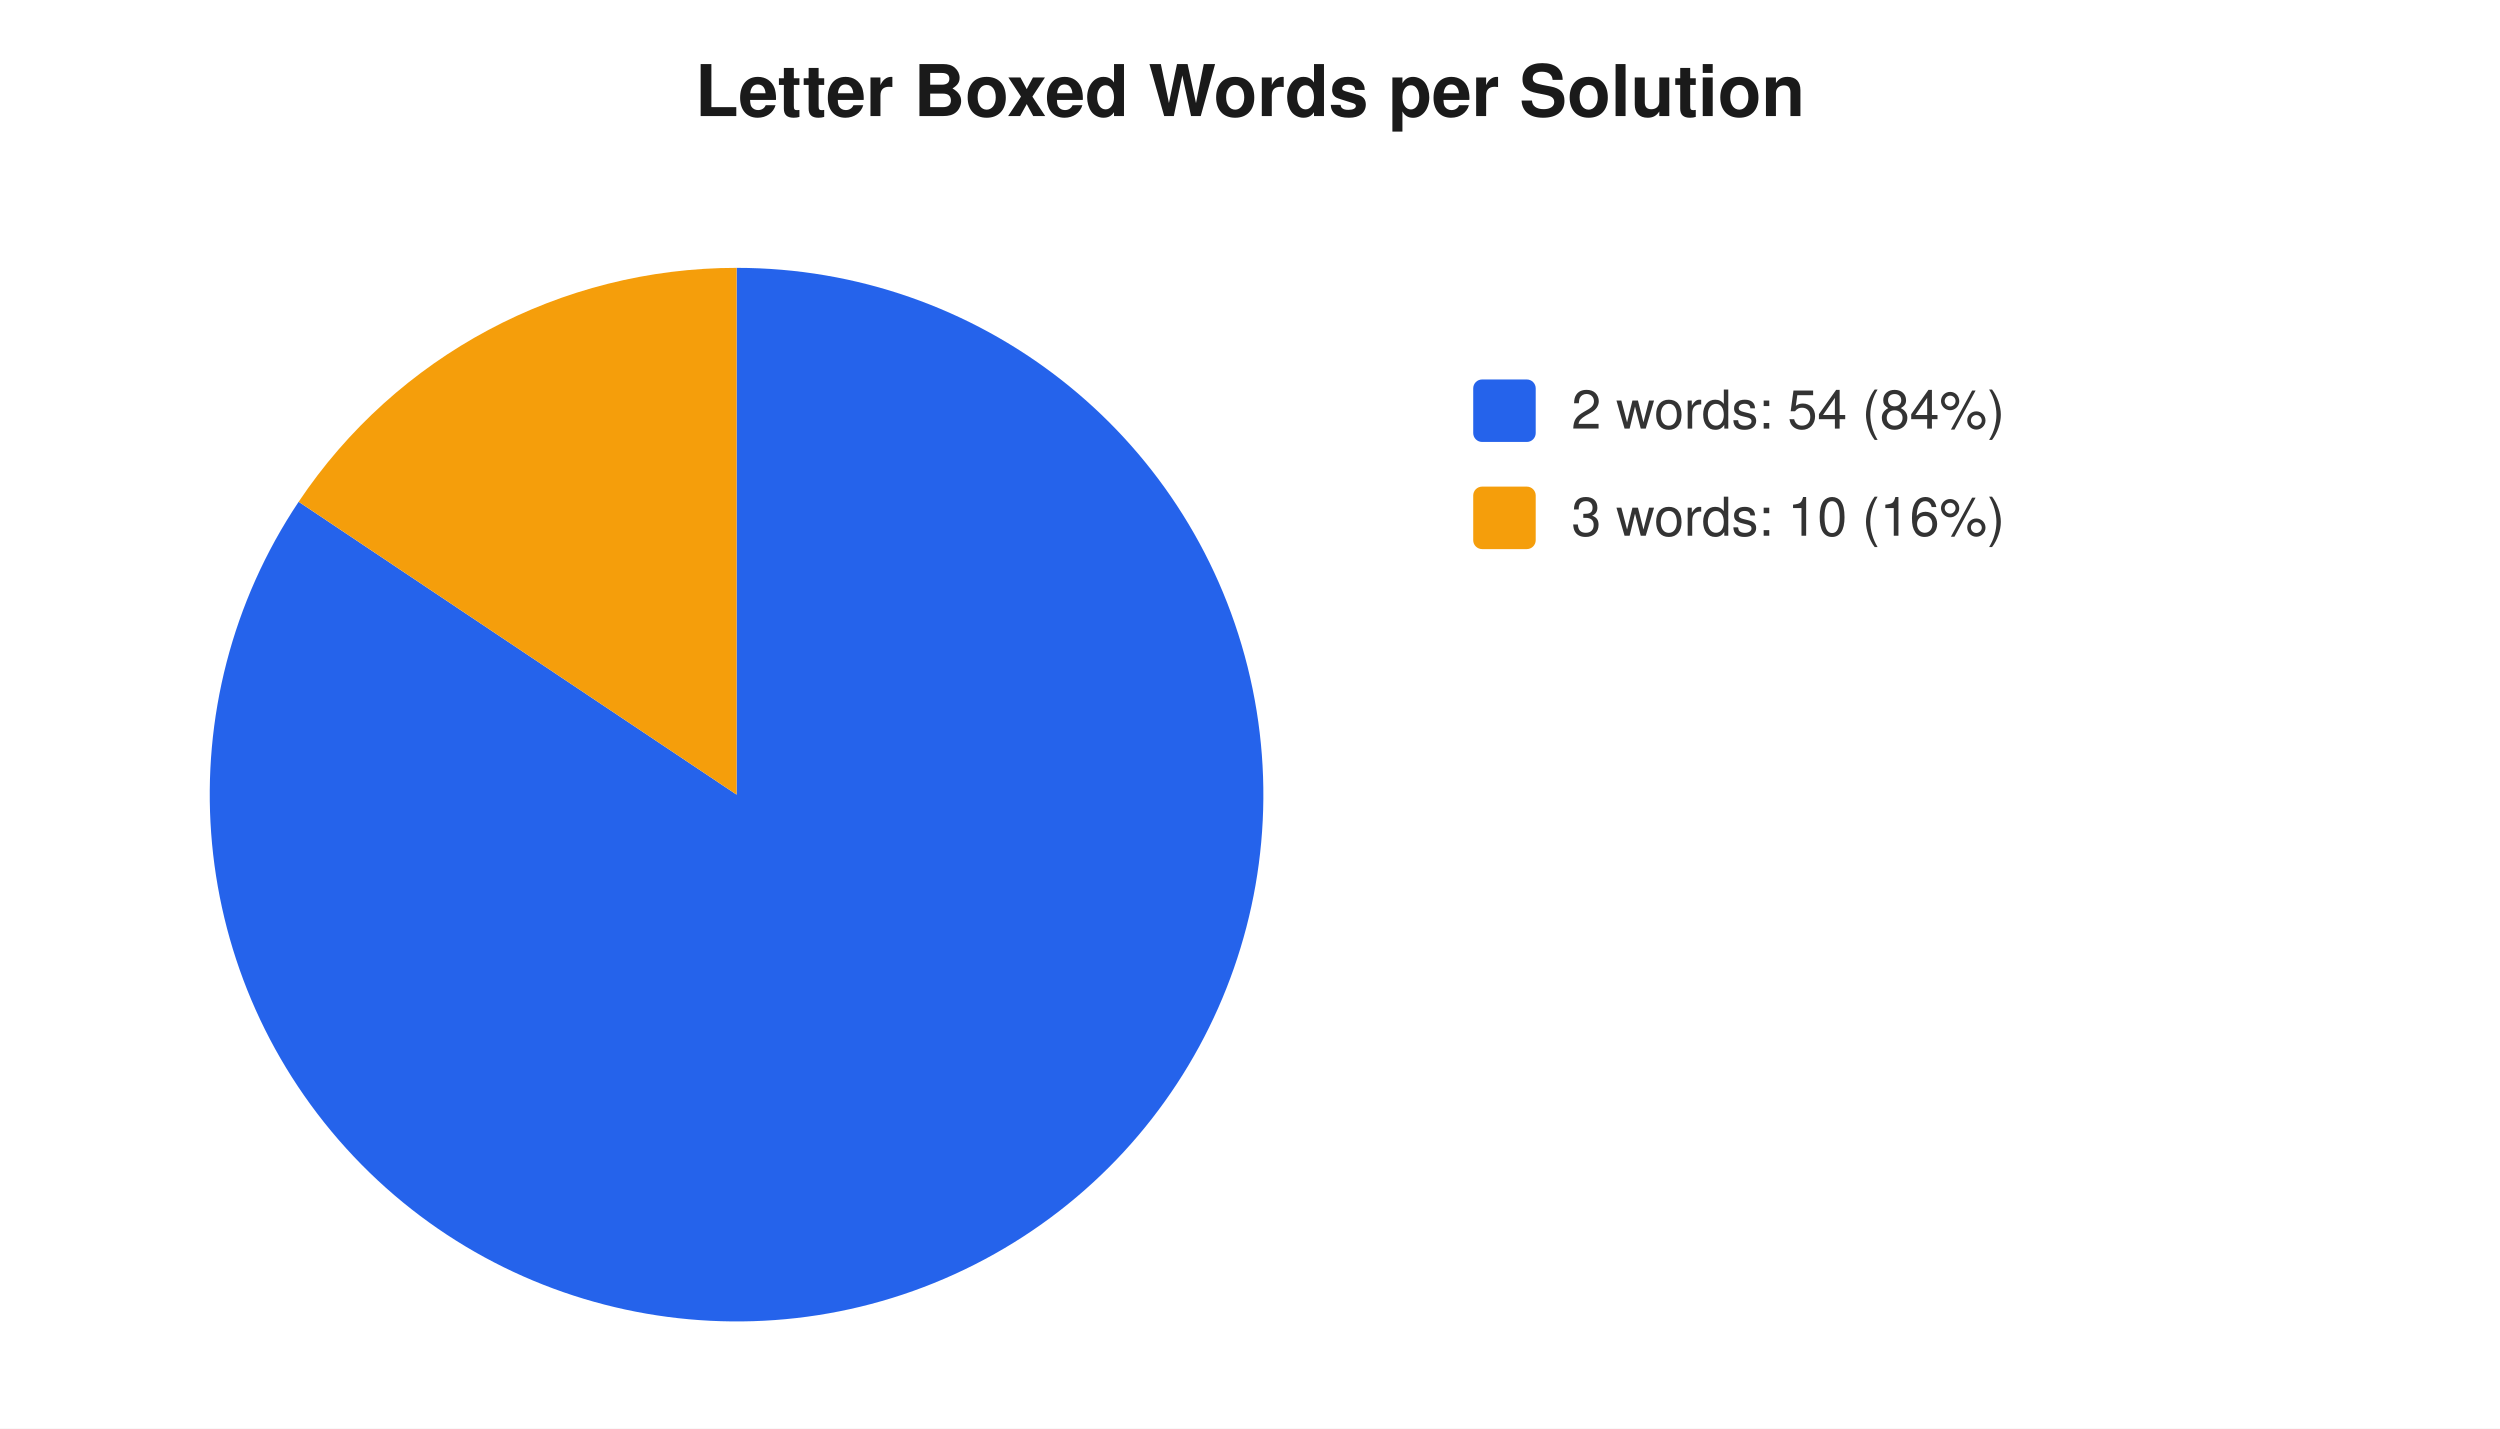
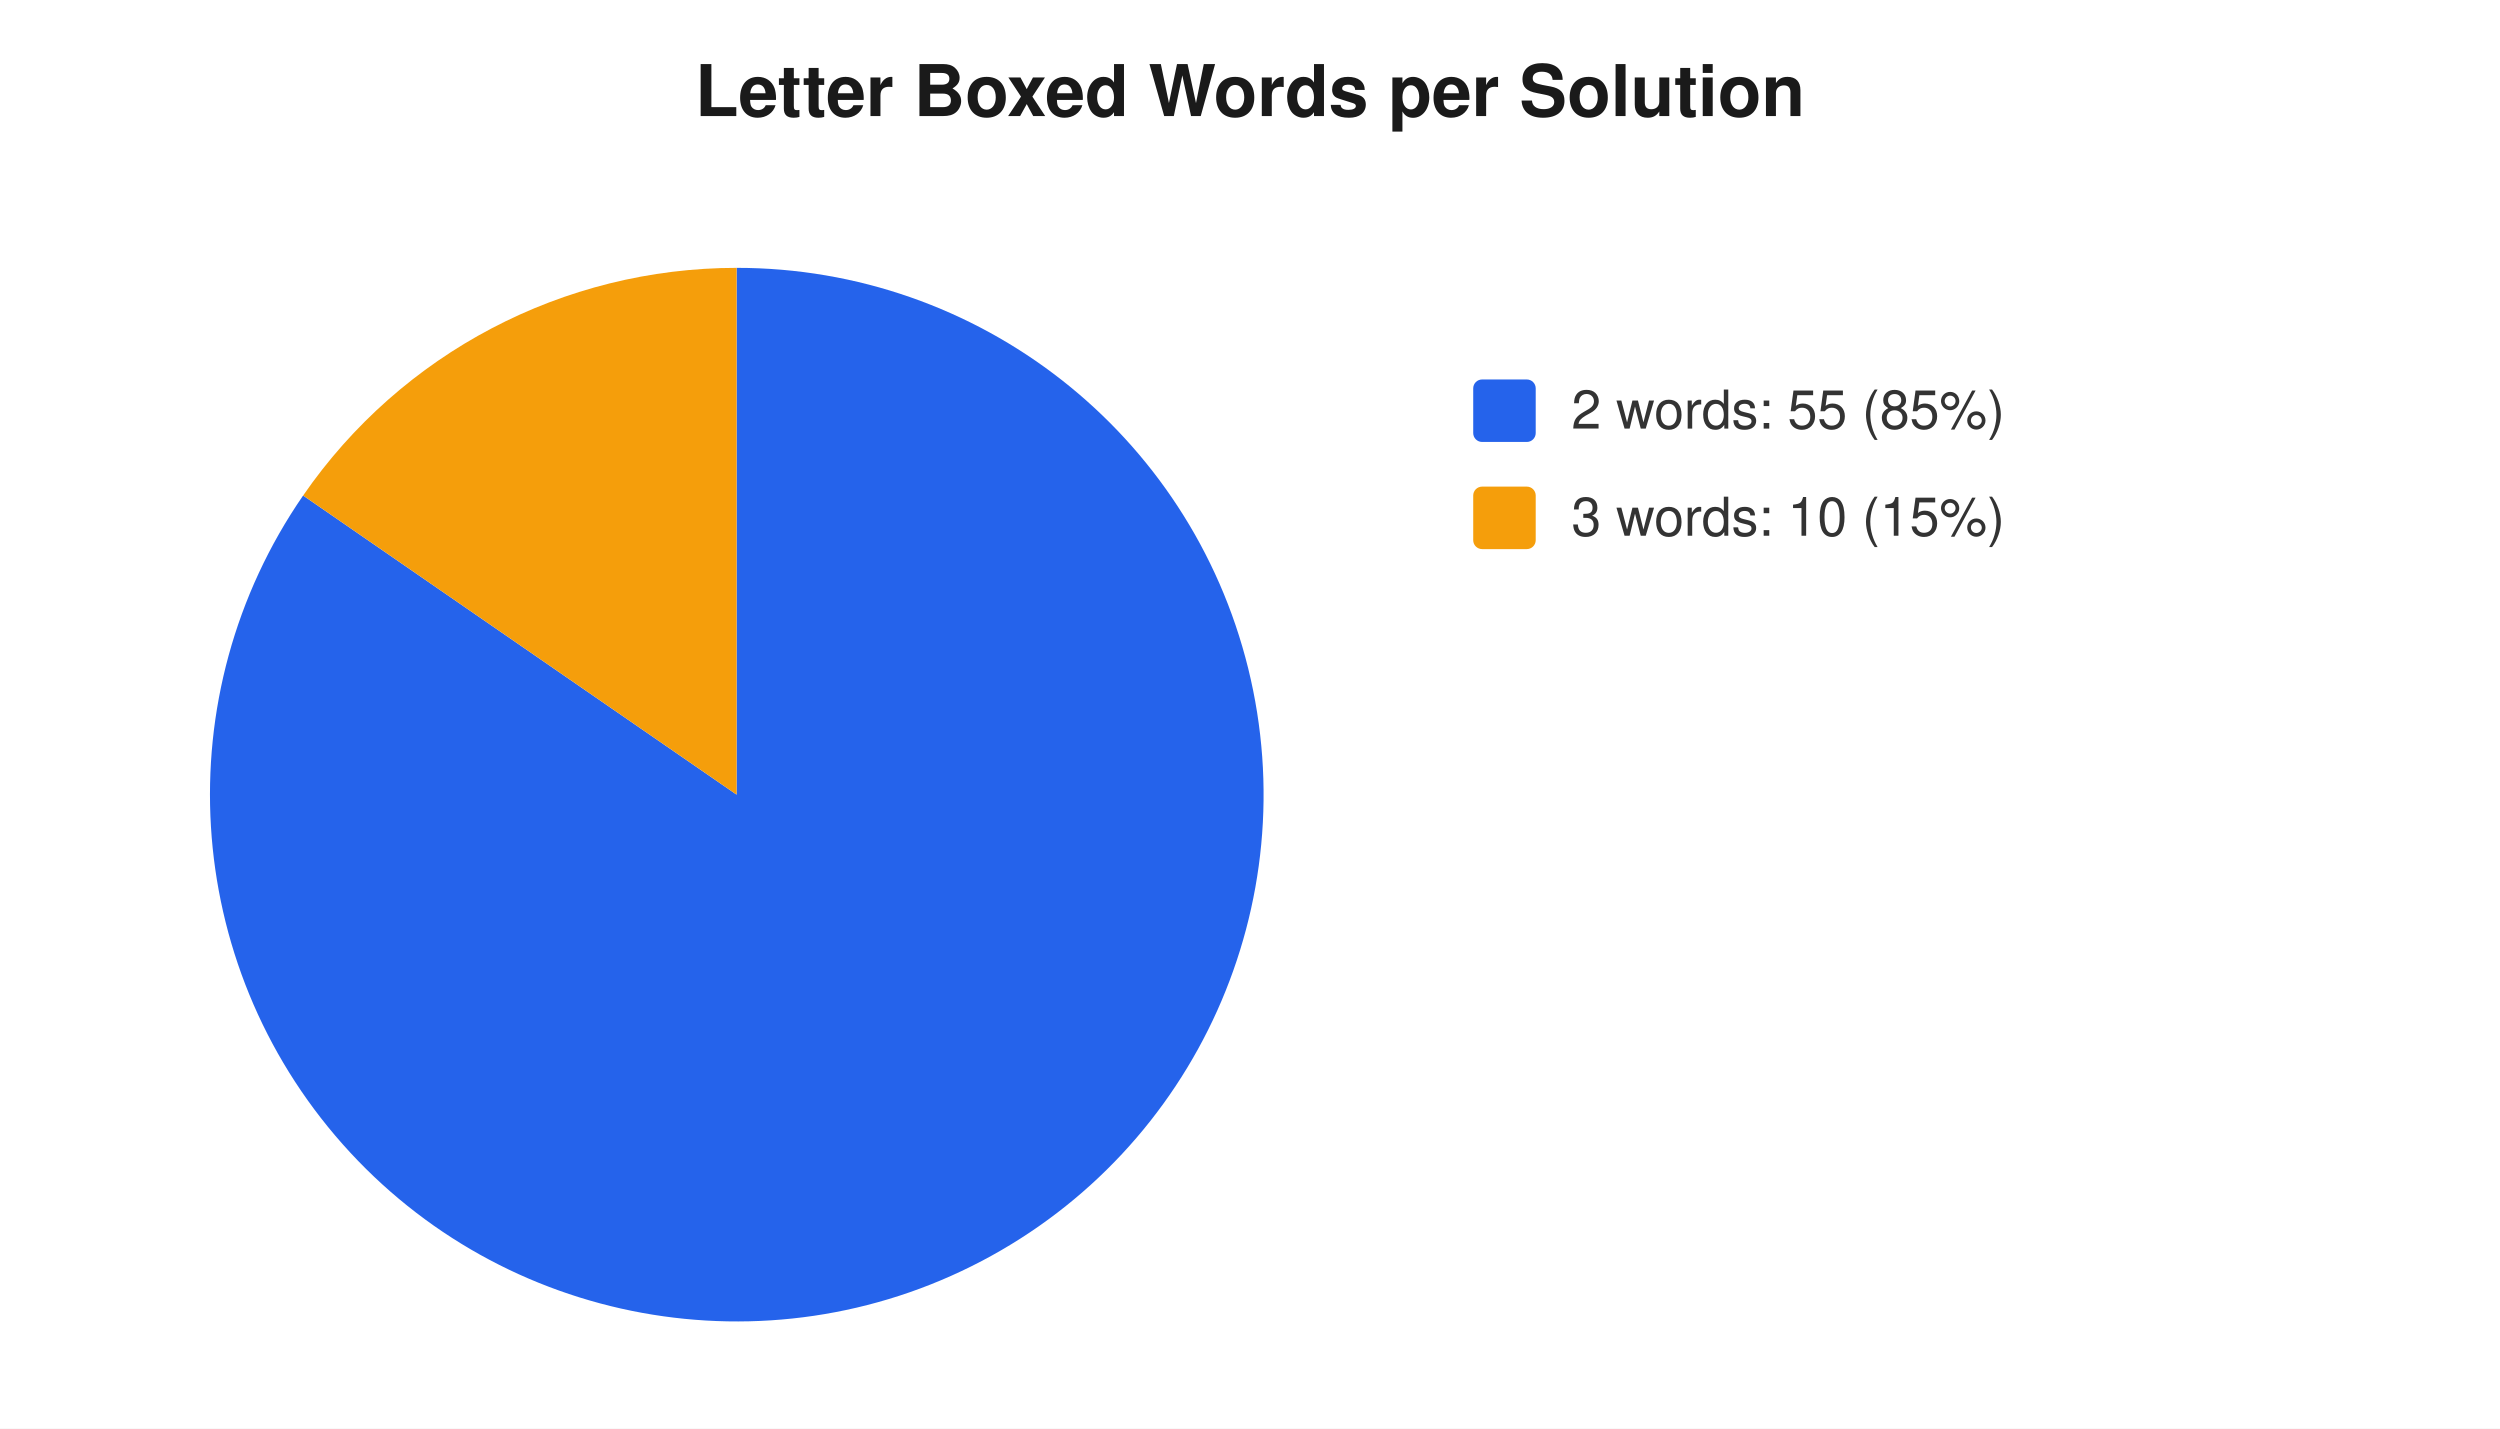
<svg xmlns="http://www.w3.org/2000/svg" width="560" height="320" viewBox="0 0 560 320" font-family="-apple-system,Segoe UI,Helvetica,Arial,sans-serif" font-size="12">
  <rect width="560" height="320" fill="#ffffff" />
  <text x="280" y="26" text-anchor="middle" font-size="16" font-weight="600" fill="#1a1a1a">Letter Boxed Words per Solution</text>
-   <path d="M 165 178 L 165.0 60.0 A 118 118 0 1 1 66.9 112.4 Z" fill="#2563eb" />
-   <path d="M 165 178 L 66.9 112.4 A 118 118 0 0 1 165.0 60.0 Z" fill="#f59e0b" />
+   <path d="M 165 178 L 165.0 60.0 A 118 118 0 1 1 67.9 111.0 Z" fill="#2563eb" />
+   <path d="M 165 178 L 67.9 111.0 A 118 118 0 0 1 165.0 60.0 Z" fill="#f59e0b" />
  <rect x="330" y="85" width="14" height="14" rx="2" fill="#2563eb" />
-   <text x="352" y="96" fill="#333">2 words: 54 (84%)</text>
+   <text x="352" y="96" fill="#333">2 words: 55 (85%)</text>
  <rect x="330" y="109" width="14" height="14" rx="2" fill="#f59e0b" />
-   <text x="352" y="120" fill="#333">3 words: 10 (16%)</text>
+   <text x="352" y="120" fill="#333">3 words: 10 (15%)</text>
</svg>
